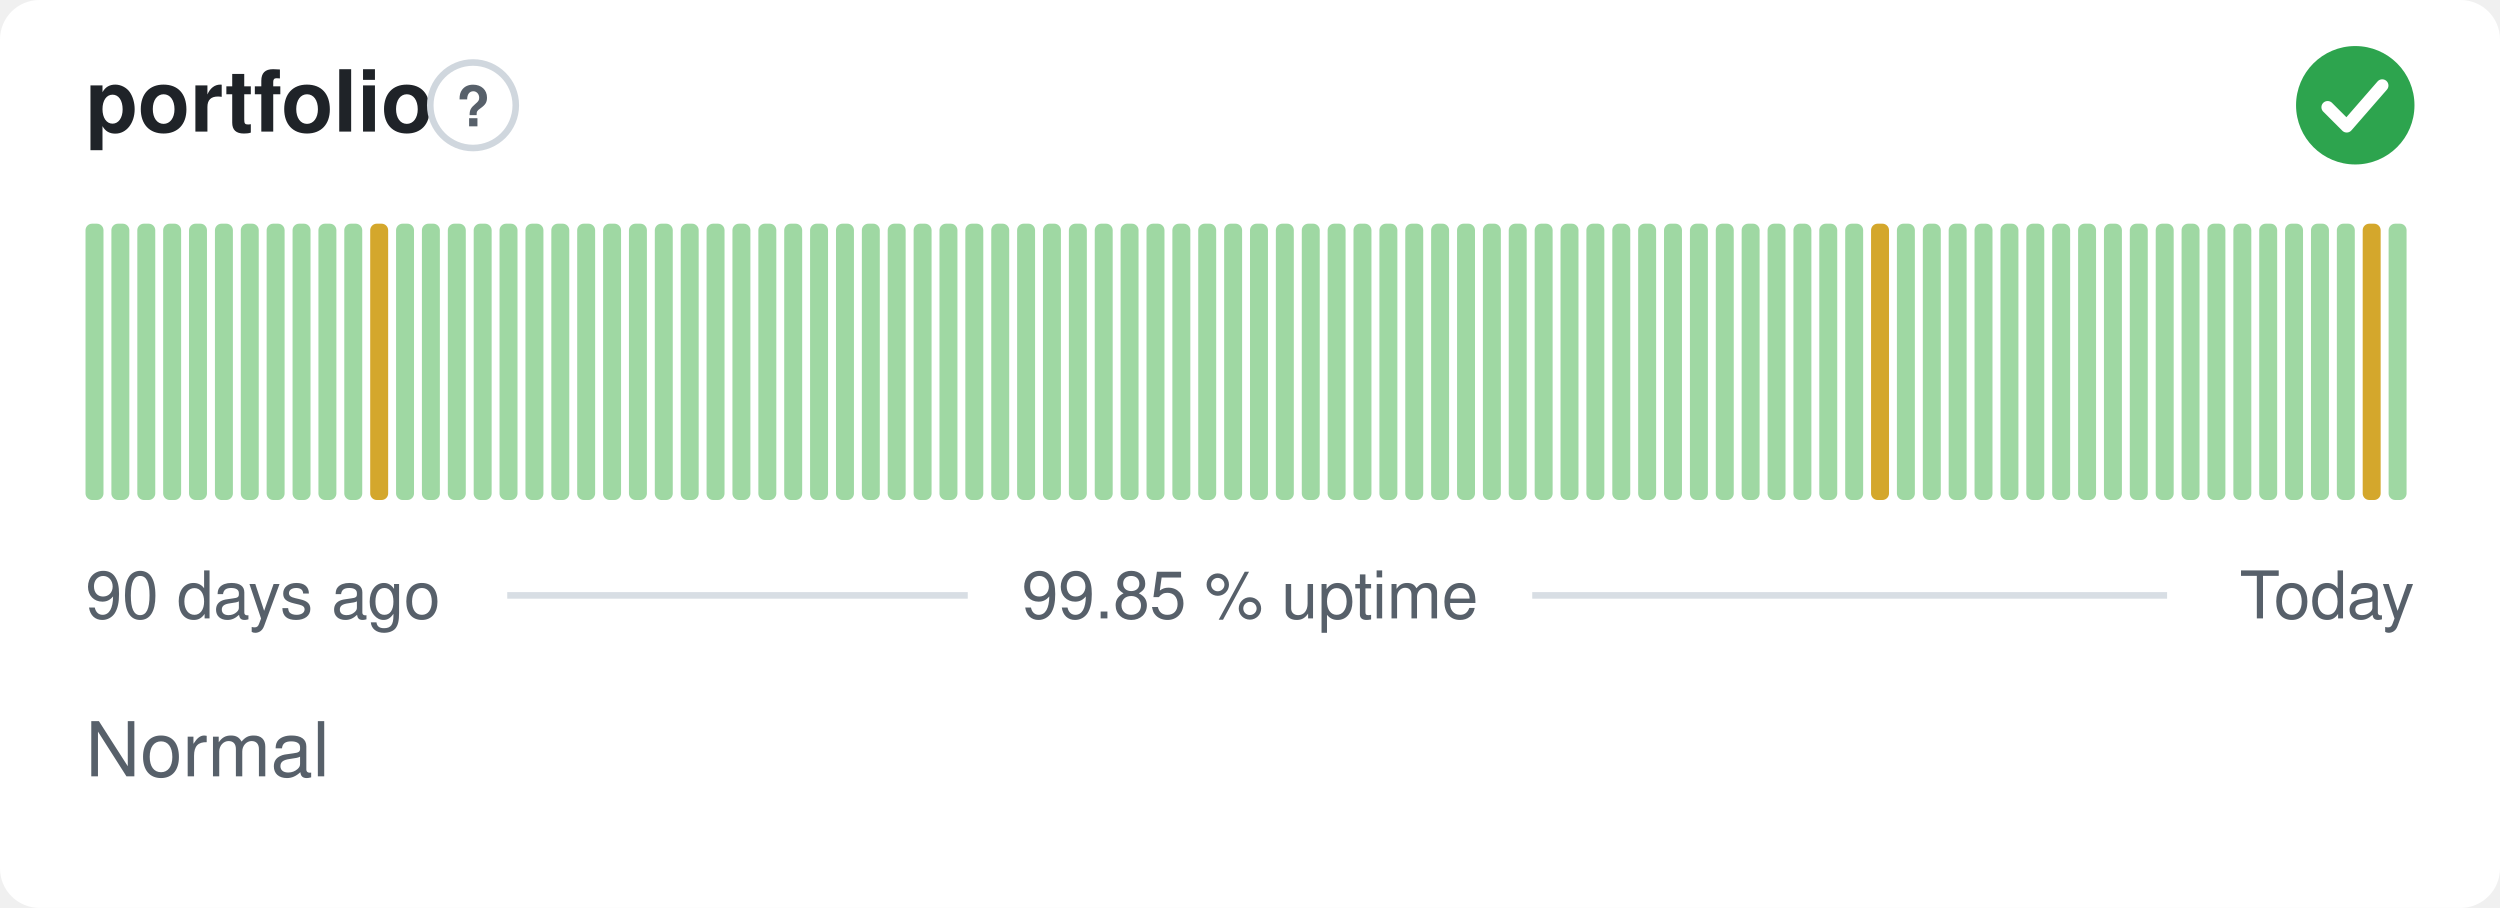
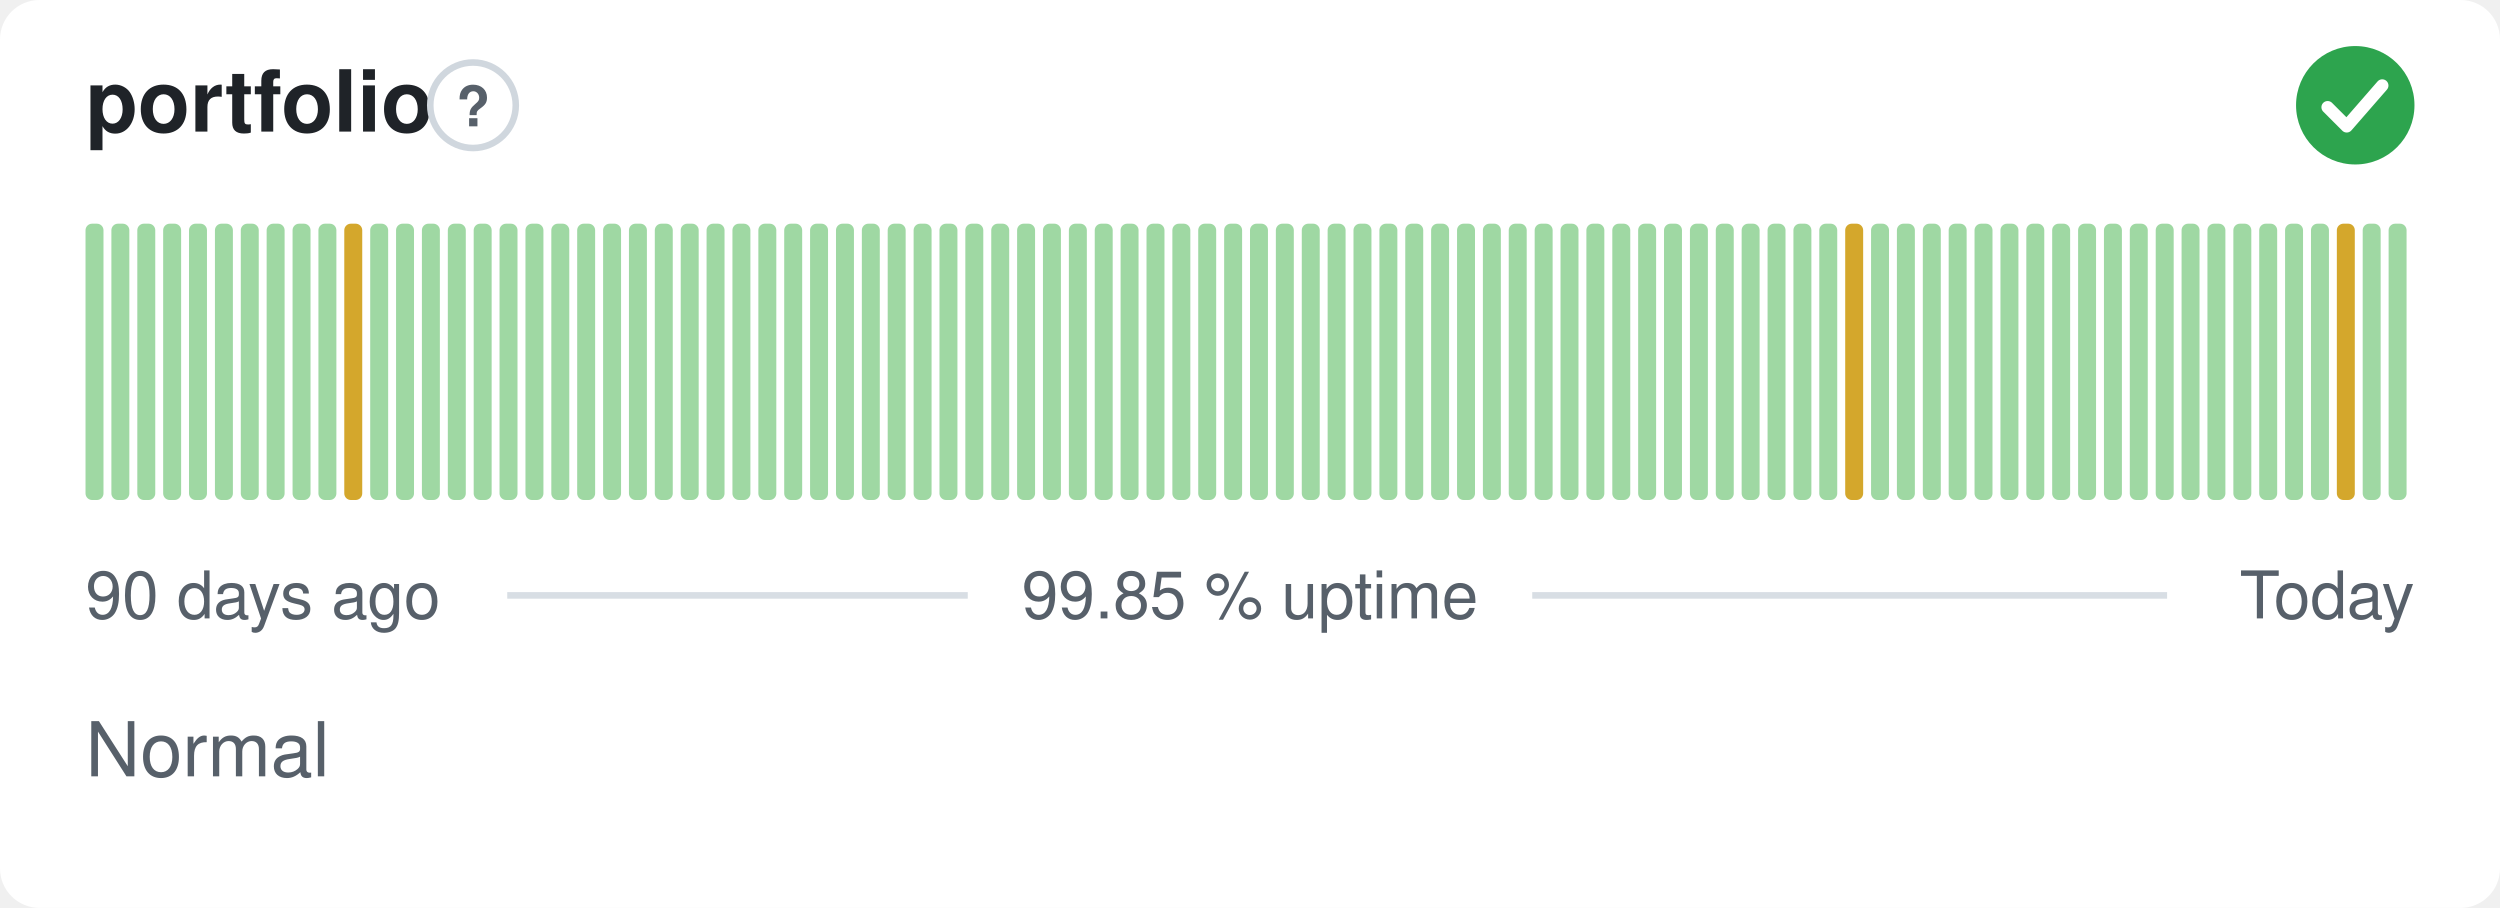
<svg xmlns="http://www.w3.org/2000/svg" width="380" height="138" viewBox="0 0 380 138" role="img" aria-label="portfolio: Normal, 99.85 % uptime over the last 90 days" font-family="-apple-system,BlinkMacSystemFont,'Segoe UI',Helvetica,Arial,sans-serif">
  <style>
    @media (prefers-color-scheme: dark) {
      .bg { fill: #0d1117 }
      .title { fill: #e6edf3 }
      .muted { fill: #8b949e }
      .hint { stroke: #30363d }
      .rule { stroke: #30363d }
      .nodata { fill: #21262d }
    }
  </style>
  <rect class="bg" width="380" height="138" rx="6" fill="#ffffff" />
  <text class="title" x="13" y="20" font-size="13" font-weight="600" fill="#1f2328">portfolio</text>
  <circle class="hint" cx="71.9" cy="16" r="6.5" fill="none" stroke="#d0d7de" stroke-width="1" />
  <text class="muted" x="71.9" y="19.2" text-anchor="middle" font-size="8.5" font-weight="700" fill="#57606a">?</text>
  <circle cx="358" cy="16" r="9" fill="#2da44e" />
  <path d="M353.80 16.30l2.90 2.90 5.40 -6.20" fill="none" stroke="#fff" stroke-width="1.89" stroke-linecap="round" stroke-linejoin="round" />
  <rect x="13.00" y="34.00" width="2.73" height="42.00" rx="1" fill="#9fd8a3" />
  <rect x="16.93" y="34.00" width="2.73" height="42.00" rx="1" fill="#9fd8a3" />
  <rect x="20.87" y="34.00" width="2.73" height="42.00" rx="1" fill="#9fd8a3" />
  <rect x="24.80" y="34.00" width="2.73" height="42.00" rx="1" fill="#9fd8a3" />
  <rect x="28.73" y="34.00" width="2.73" height="42.00" rx="1" fill="#9fd8a3" />
  <rect x="32.67" y="34.00" width="2.73" height="42.00" rx="1" fill="#9fd8a3" />
  <rect x="36.60" y="34.00" width="2.73" height="42.00" rx="1" fill="#9fd8a3" />
  <rect x="40.53" y="34.00" width="2.73" height="42.00" rx="1" fill="#9fd8a3" />
  <rect x="44.47" y="34.00" width="2.73" height="42.00" rx="1" fill="#9fd8a3" />
  <rect x="48.40" y="34.00" width="2.73" height="42.00" rx="1" fill="#9fd8a3" />
-   <rect x="52.33" y="34.00" width="2.73" height="42.00" rx="1" fill="#9fd8a3" />
-   <rect x="56.27" y="34.00" width="2.73" height="42.00" rx="1" fill="#d4a72c" />
+   <rect x="52.33" y="34.00" width="2.73" height="42.00" rx="1" fill="#d4a72c" />
+   <rect x="56.27" y="34.00" width="2.73" height="42.00" rx="1" fill="#9fd8a3" />
  <rect x="60.20" y="34.00" width="2.73" height="42.00" rx="1" fill="#9fd8a3" />
  <rect x="64.13" y="34.00" width="2.73" height="42.00" rx="1" fill="#9fd8a3" />
  <rect x="68.07" y="34.00" width="2.73" height="42.00" rx="1" fill="#9fd8a3" />
  <rect x="72.00" y="34.00" width="2.73" height="42.00" rx="1" fill="#9fd8a3" />
  <rect x="75.93" y="34.00" width="2.73" height="42.00" rx="1" fill="#9fd8a3" />
  <rect x="79.87" y="34.00" width="2.73" height="42.00" rx="1" fill="#9fd8a3" />
  <rect x="83.80" y="34.00" width="2.73" height="42.00" rx="1" fill="#9fd8a3" />
  <rect x="87.73" y="34.00" width="2.73" height="42.00" rx="1" fill="#9fd8a3" />
  <rect x="91.67" y="34.00" width="2.73" height="42.00" rx="1" fill="#9fd8a3" />
  <rect x="95.60" y="34.00" width="2.73" height="42.00" rx="1" fill="#9fd8a3" />
  <rect x="99.53" y="34.00" width="2.73" height="42.00" rx="1" fill="#9fd8a3" />
  <rect x="103.47" y="34.00" width="2.73" height="42.00" rx="1" fill="#9fd8a3" />
  <rect x="107.40" y="34.00" width="2.73" height="42.00" rx="1" fill="#9fd8a3" />
  <rect x="111.33" y="34.00" width="2.73" height="42.00" rx="1" fill="#9fd8a3" />
  <rect x="115.27" y="34.00" width="2.73" height="42.00" rx="1" fill="#9fd8a3" />
  <rect x="119.20" y="34.00" width="2.73" height="42.00" rx="1" fill="#9fd8a3" />
  <rect x="123.13" y="34.00" width="2.73" height="42.00" rx="1" fill="#9fd8a3" />
  <rect x="127.07" y="34.00" width="2.73" height="42.00" rx="1" fill="#9fd8a3" />
  <rect x="131.00" y="34.00" width="2.73" height="42.00" rx="1" fill="#9fd8a3" />
  <rect x="134.93" y="34.00" width="2.73" height="42.00" rx="1" fill="#9fd8a3" />
  <rect x="138.87" y="34.00" width="2.73" height="42.00" rx="1" fill="#9fd8a3" />
  <rect x="142.80" y="34.00" width="2.73" height="42.00" rx="1" fill="#9fd8a3" />
  <rect x="146.73" y="34.00" width="2.73" height="42.00" rx="1" fill="#9fd8a3" />
  <rect x="150.67" y="34.00" width="2.73" height="42.00" rx="1" fill="#9fd8a3" />
  <rect x="154.60" y="34.00" width="2.73" height="42.00" rx="1" fill="#9fd8a3" />
  <rect x="158.53" y="34.00" width="2.73" height="42.00" rx="1" fill="#9fd8a3" />
  <rect x="162.47" y="34.00" width="2.73" height="42.00" rx="1" fill="#9fd8a3" />
  <rect x="166.40" y="34.00" width="2.73" height="42.00" rx="1" fill="#9fd8a3" />
  <rect x="170.33" y="34.00" width="2.73" height="42.00" rx="1" fill="#9fd8a3" />
  <rect x="174.27" y="34.00" width="2.73" height="42.00" rx="1" fill="#9fd8a3" />
  <rect x="178.20" y="34.00" width="2.73" height="42.00" rx="1" fill="#9fd8a3" />
  <rect x="182.13" y="34.00" width="2.73" height="42.00" rx="1" fill="#9fd8a3" />
  <rect x="186.07" y="34.00" width="2.73" height="42.00" rx="1" fill="#9fd8a3" />
  <rect x="190.00" y="34.00" width="2.73" height="42.00" rx="1" fill="#9fd8a3" />
  <rect x="193.93" y="34.00" width="2.73" height="42.00" rx="1" fill="#9fd8a3" />
  <rect x="197.87" y="34.00" width="2.73" height="42.00" rx="1" fill="#9fd8a3" />
  <rect x="201.80" y="34.00" width="2.73" height="42.00" rx="1" fill="#9fd8a3" />
  <rect x="205.73" y="34.00" width="2.73" height="42.00" rx="1" fill="#9fd8a3" />
  <rect x="209.67" y="34.00" width="2.73" height="42.00" rx="1" fill="#9fd8a3" />
  <rect x="213.60" y="34.00" width="2.73" height="42.00" rx="1" fill="#9fd8a3" />
  <rect x="217.53" y="34.00" width="2.73" height="42.00" rx="1" fill="#9fd8a3" />
  <rect x="221.47" y="34.00" width="2.73" height="42.00" rx="1" fill="#9fd8a3" />
  <rect x="225.40" y="34.00" width="2.73" height="42.00" rx="1" fill="#9fd8a3" />
  <rect x="229.33" y="34.00" width="2.73" height="42.00" rx="1" fill="#9fd8a3" />
  <rect x="233.27" y="34.00" width="2.73" height="42.00" rx="1" fill="#9fd8a3" />
  <rect x="237.20" y="34.00" width="2.73" height="42.00" rx="1" fill="#9fd8a3" />
  <rect x="241.13" y="34.00" width="2.73" height="42.00" rx="1" fill="#9fd8a3" />
  <rect x="245.07" y="34.00" width="2.73" height="42.00" rx="1" fill="#9fd8a3" />
  <rect x="249.00" y="34.00" width="2.73" height="42.00" rx="1" fill="#9fd8a3" />
  <rect x="252.93" y="34.00" width="2.73" height="42.00" rx="1" fill="#9fd8a3" />
  <rect x="256.87" y="34.00" width="2.73" height="42.00" rx="1" fill="#9fd8a3" />
  <rect x="260.80" y="34.00" width="2.73" height="42.00" rx="1" fill="#9fd8a3" />
  <rect x="264.73" y="34.00" width="2.73" height="42.00" rx="1" fill="#9fd8a3" />
  <rect x="268.67" y="34.00" width="2.73" height="42.00" rx="1" fill="#9fd8a3" />
  <rect x="272.60" y="34.00" width="2.73" height="42.00" rx="1" fill="#9fd8a3" />
  <rect x="276.53" y="34.00" width="2.73" height="42.00" rx="1" fill="#9fd8a3" />
-   <rect x="280.47" y="34.00" width="2.73" height="42.00" rx="1" fill="#9fd8a3" />
-   <rect x="284.40" y="34.00" width="2.73" height="42.00" rx="1" fill="#d4a72c" />
+   <rect x="280.47" y="34.00" width="2.73" height="42.00" rx="1" fill="#d4a72c" />
+   <rect x="284.40" y="34.00" width="2.73" height="42.00" rx="1" fill="#9fd8a3" />
  <rect x="288.33" y="34.00" width="2.73" height="42.00" rx="1" fill="#9fd8a3" />
  <rect x="292.27" y="34.00" width="2.73" height="42.00" rx="1" fill="#9fd8a3" />
  <rect x="296.20" y="34.00" width="2.73" height="42.00" rx="1" fill="#9fd8a3" />
  <rect x="300.13" y="34.00" width="2.73" height="42.00" rx="1" fill="#9fd8a3" />
  <rect x="304.07" y="34.00" width="2.73" height="42.00" rx="1" fill="#9fd8a3" />
  <rect x="308.00" y="34.00" width="2.73" height="42.00" rx="1" fill="#9fd8a3" />
  <rect x="311.93" y="34.00" width="2.73" height="42.00" rx="1" fill="#9fd8a3" />
  <rect x="315.87" y="34.00" width="2.73" height="42.00" rx="1" fill="#9fd8a3" />
  <rect x="319.80" y="34.00" width="2.73" height="42.00" rx="1" fill="#9fd8a3" />
  <rect x="323.73" y="34.00" width="2.73" height="42.00" rx="1" fill="#9fd8a3" />
  <rect x="327.67" y="34.00" width="2.73" height="42.00" rx="1" fill="#9fd8a3" />
  <rect x="331.60" y="34.00" width="2.73" height="42.00" rx="1" fill="#9fd8a3" />
  <rect x="335.53" y="34.00" width="2.73" height="42.00" rx="1" fill="#9fd8a3" />
  <rect x="339.47" y="34.00" width="2.73" height="42.00" rx="1" fill="#9fd8a3" />
  <rect x="343.40" y="34.00" width="2.73" height="42.00" rx="1" fill="#9fd8a3" />
  <rect x="347.33" y="34.00" width="2.73" height="42.00" rx="1" fill="#9fd8a3" />
  <rect x="351.27" y="34.00" width="2.73" height="42.00" rx="1" fill="#9fd8a3" />
-   <rect x="355.20" y="34.00" width="2.73" height="42.00" rx="1" fill="#9fd8a3" />
-   <rect x="359.13" y="34.00" width="2.73" height="42.00" rx="1" fill="#d4a72c" />
+   <rect x="355.20" y="34.00" width="2.73" height="42.00" rx="1" fill="#d4a72c" />
+   <rect x="359.13" y="34.00" width="2.73" height="42.00" rx="1" fill="#9fd8a3" />
  <rect x="363.07" y="34.00" width="2.73" height="42.00" rx="1" fill="#9fd8a3" />
  <text class="muted" x="13" y="94" font-size="10" fill="#57606a">90 days ago</text>
  <text class="muted" x="190" y="94" text-anchor="middle" font-size="10" fill="#57606a">99.85 % uptime</text>
  <text class="muted" x="367" y="94" text-anchor="end" font-size="10" fill="#57606a">Today</text>
  <line class="rule" x1="77.1" y1="90.5" x2="147.1" y2="90.5" stroke="#d8dee4" stroke-width="1" />
  <line class="rule" x1="232.9" y1="90.5" x2="329.4" y2="90.5" stroke="#d8dee4" stroke-width="1" />
  <text class="muted" x="13" y="118" font-size="11.5" fill="#57606a">Normal</text>
</svg>
